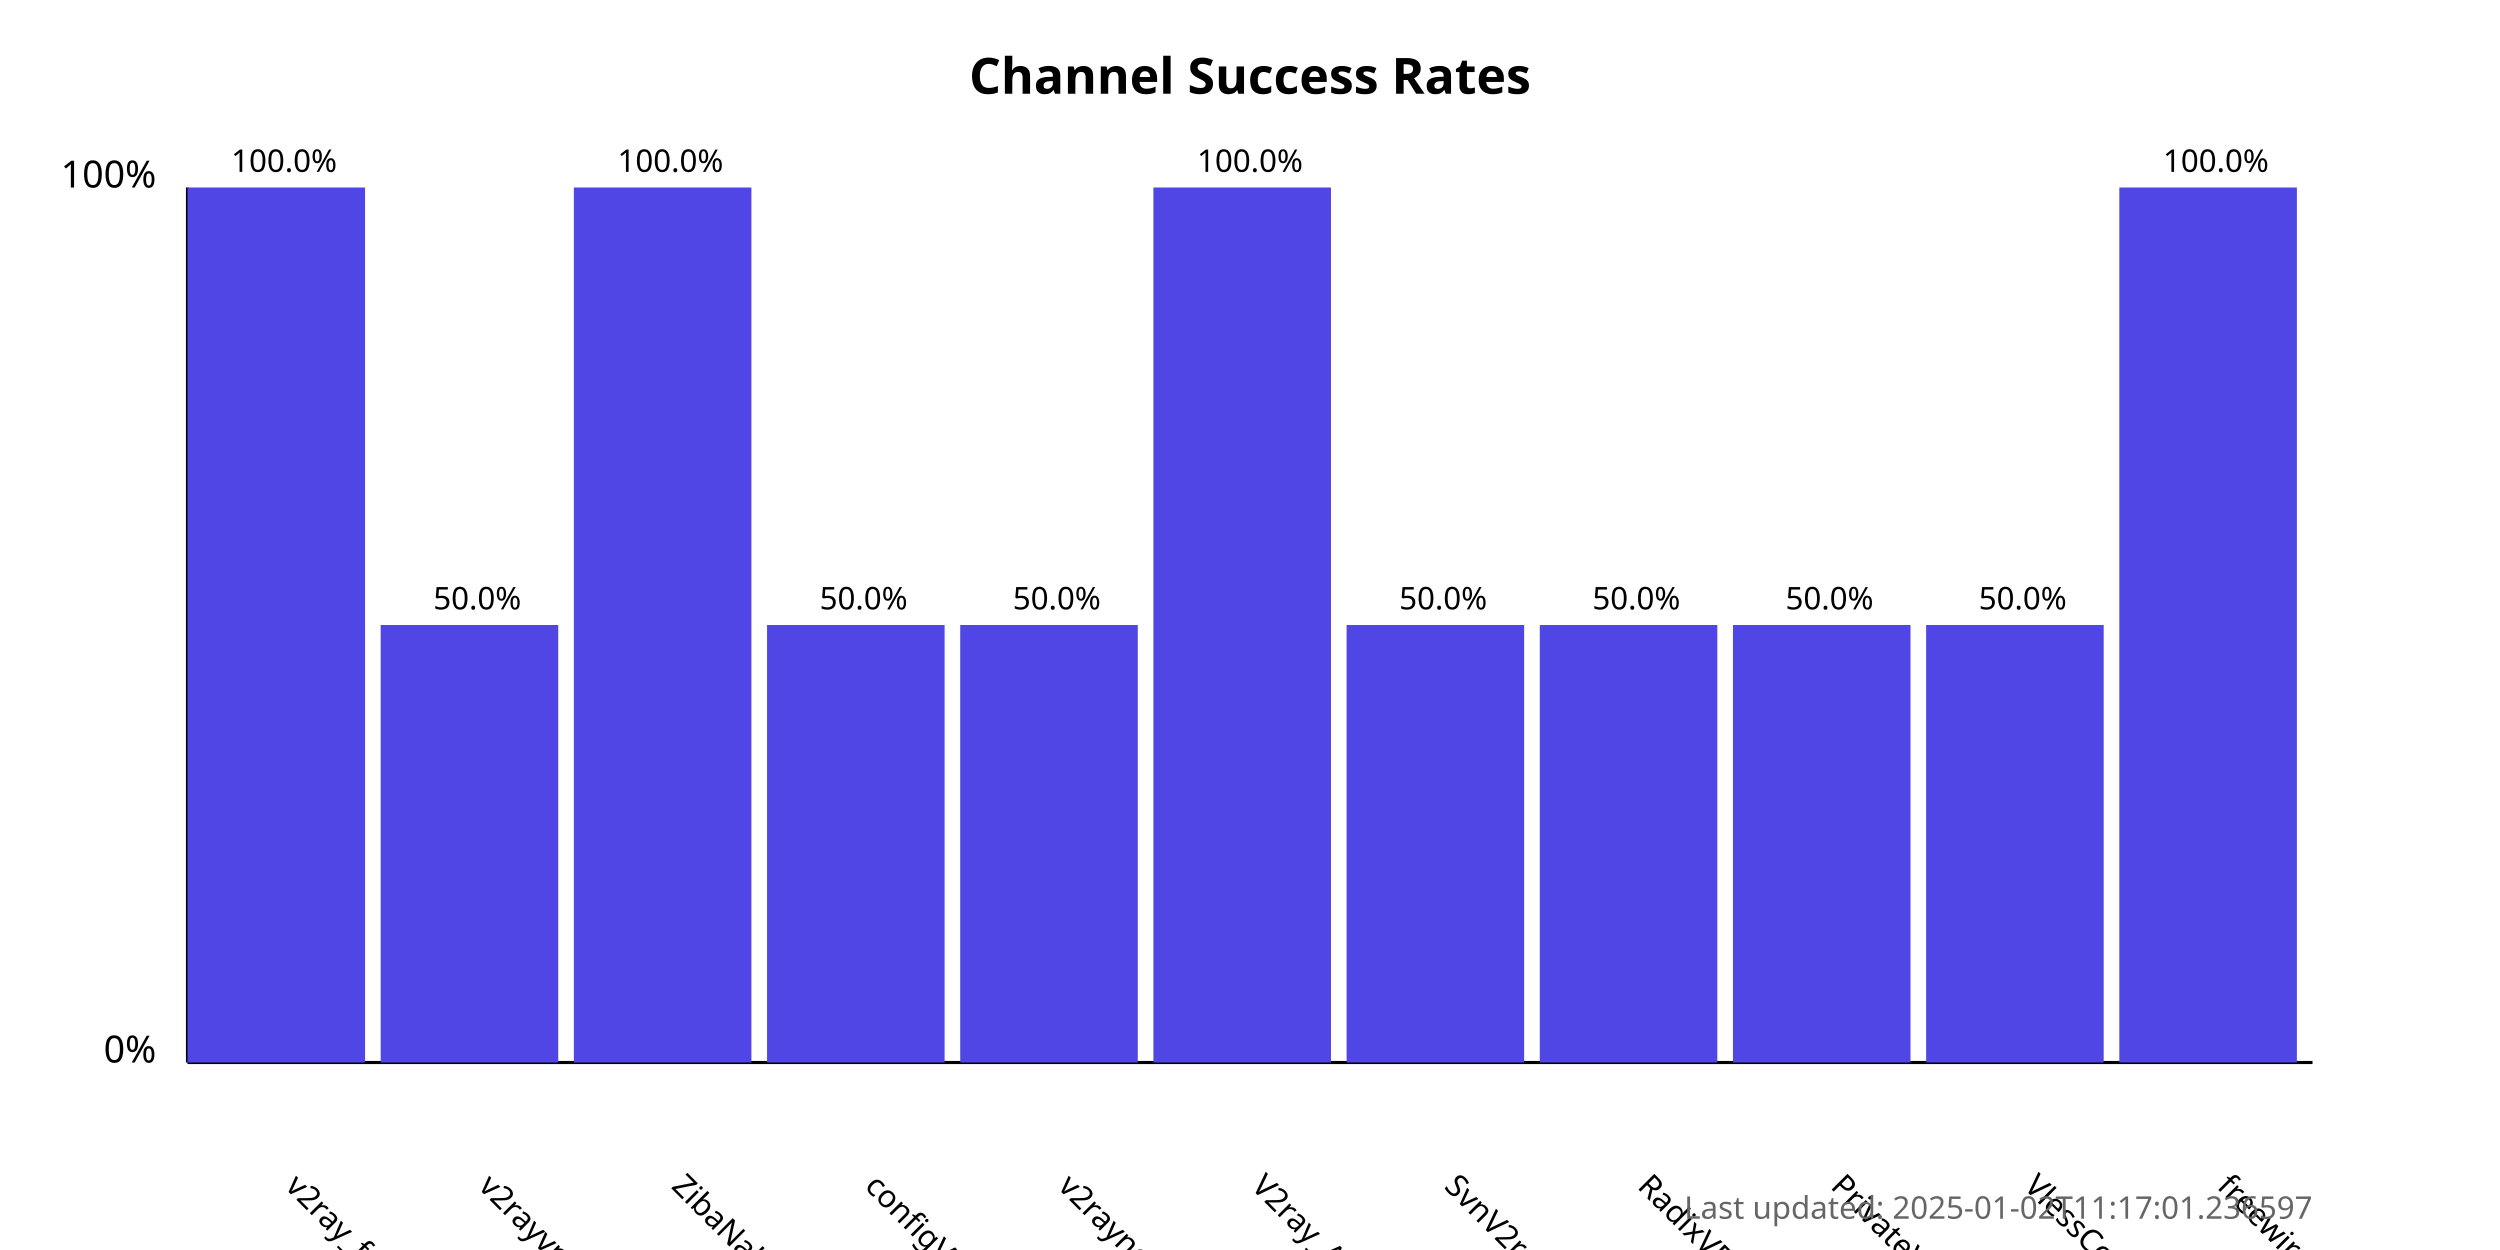
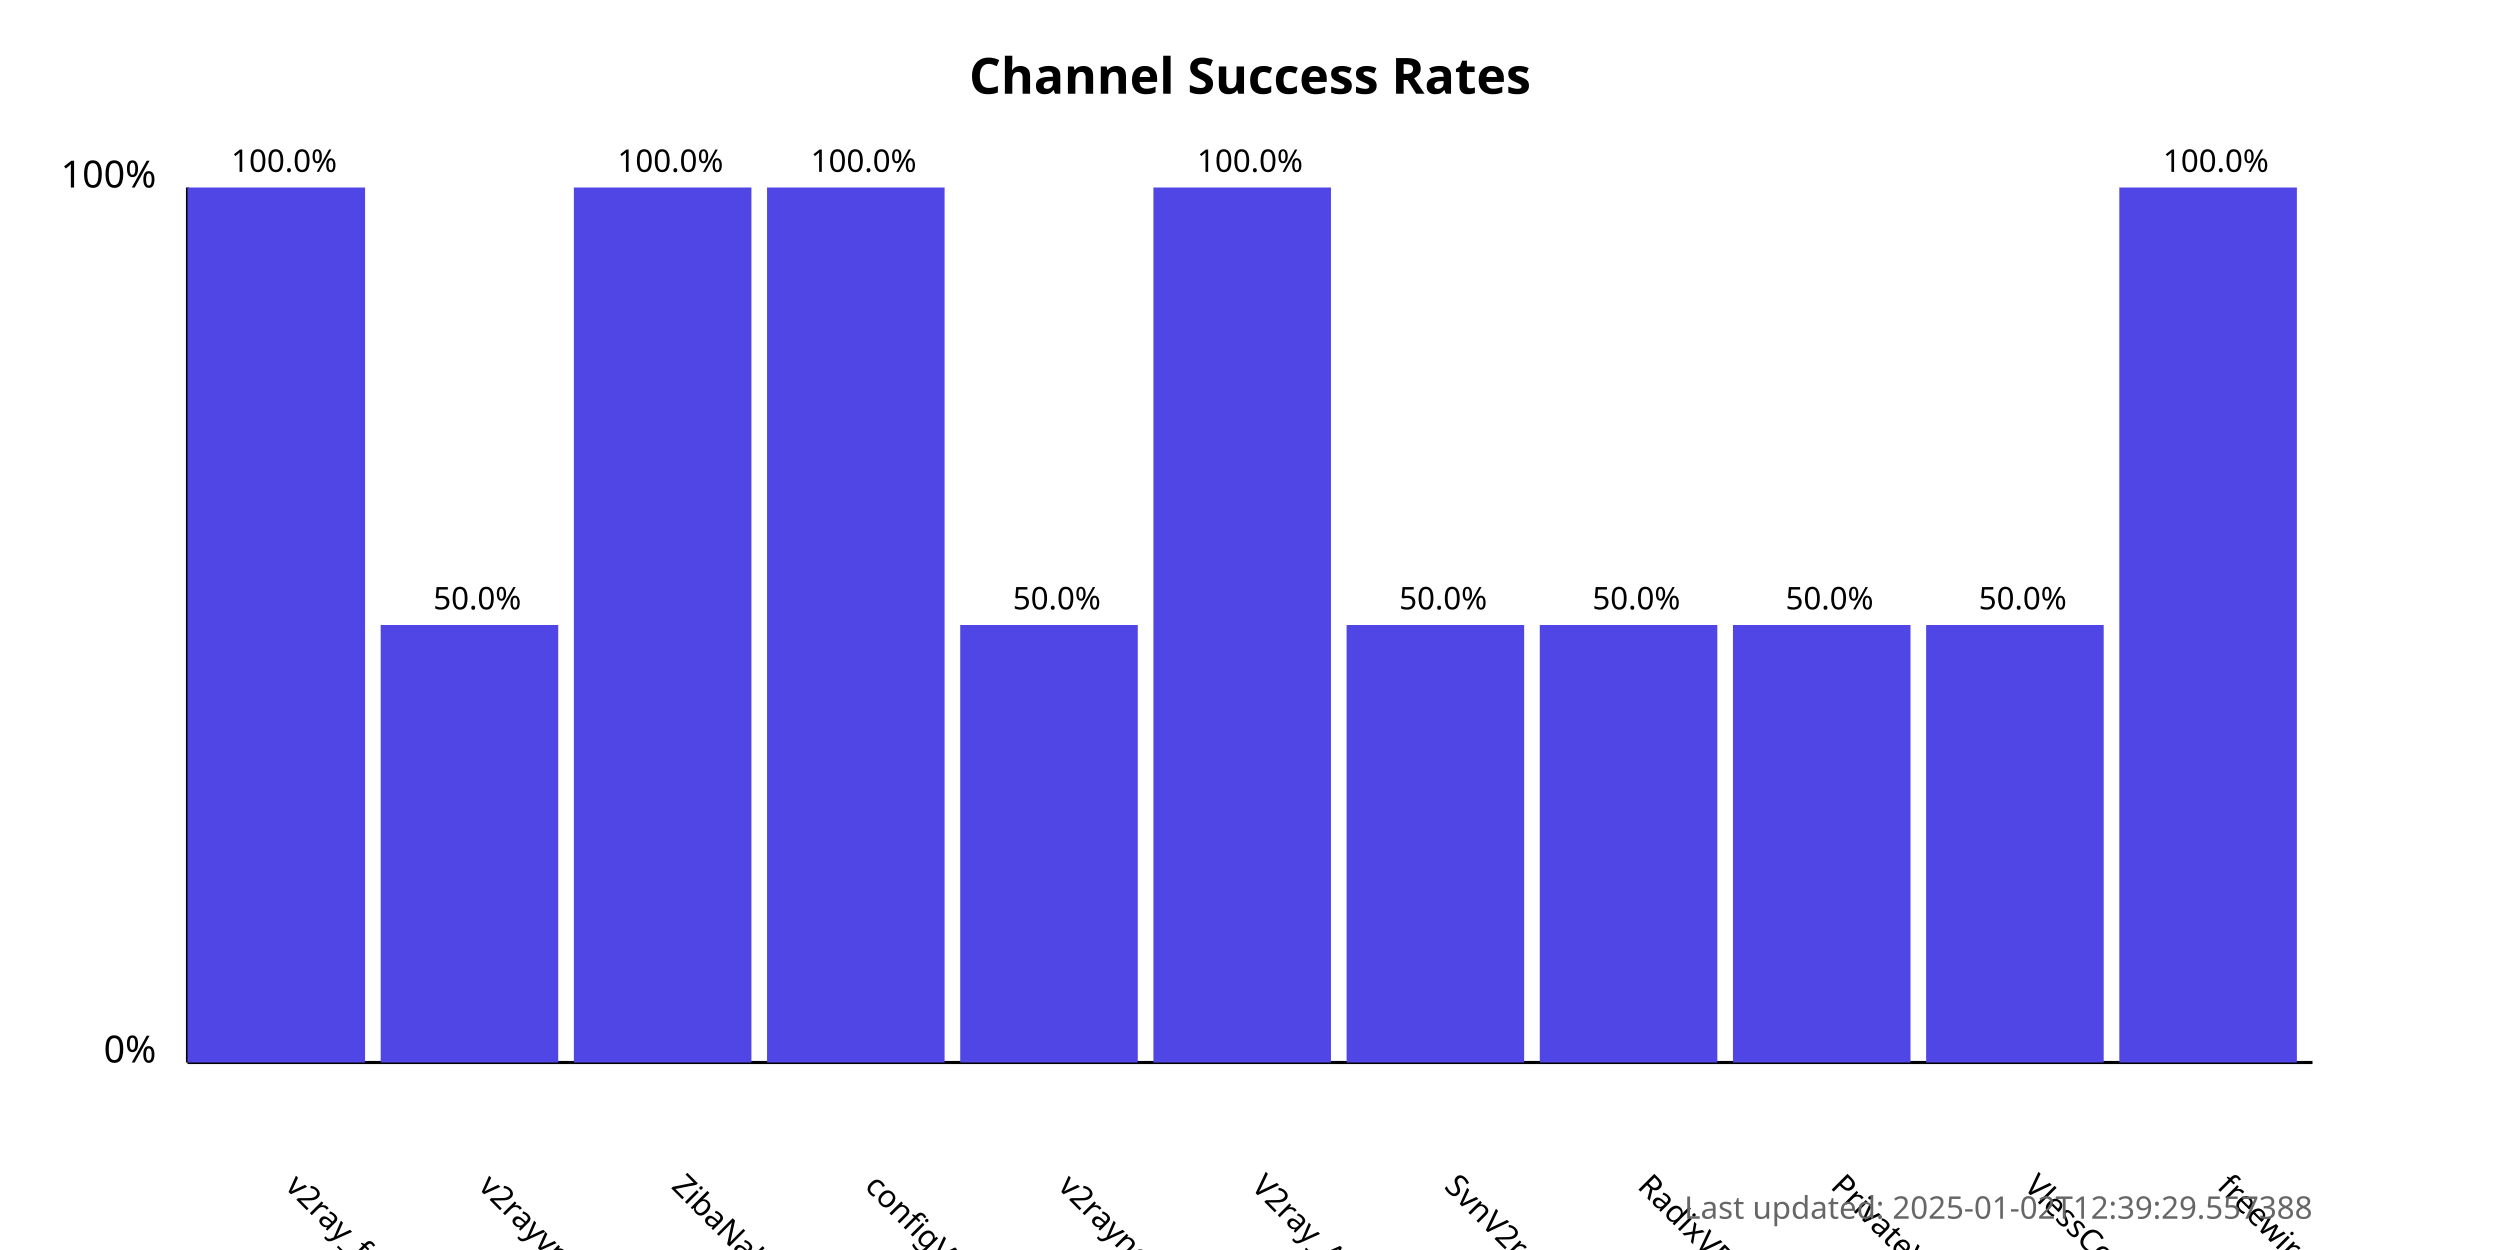
<svg xmlns="http://www.w3.org/2000/svg" width="800" height="400">
  <style>
            .chart-title { font: bold 16px sans-serif; }
            .axis-label { font: 12px sans-serif; }
            .tick-label { font: 10px sans-serif; }
            .bar { fill: #4f46e5; }
            .bar:hover { fill: #6366f1; }
            .timestamp { font: 10px sans-serif; fill: #666; }
        </style>
  <text x="400.0" y="30" text-anchor="middle" class="chart-title">
            Channel Success Rates
        </text>
  <line x1="60" y1="340" x2="60" y2="60" stroke="black" stroke-width="1" />
  <line x1="60" y1="340" x2="740" y2="340" stroke="black" stroke-width="1" />
  <text x="50" y="340" text-anchor="end" class="axis-label">0%</text>
  <text x="50" y="60" text-anchor="end" class="axis-label">100%</text>
  <g>
    <rect x="60" y="60.0" width="56.818" height="280.0" class="bar" />
    <text x="90.909" y="380" transform="rotate(45, 90.90909, 380)" text-anchor="start" class="tick-label">
                v2ray_free_conf
            </text>
    <text x="90.909" y="55.0" text-anchor="middle" class="tick-label">
                100.0%
            </text>
  </g>
  <g>
    <rect x="121.818" y="200.0" width="56.818" height="140.0" class="bar" />
    <text x="152.727" y="380" transform="rotate(45, 152.7273, 380)" text-anchor="start" class="tick-label">
                v2rayvpno
            </text>
    <text x="152.727" y="195.0" text-anchor="middle" class="tick-label">
                50.0%
            </text>
  </g>
  <g>
    <rect x="183.636" y="60.0" width="56.818" height="280.0" class="bar" />
    <text x="214.545" y="380" transform="rotate(45, 214.5455, 380)" text-anchor="start" class="tick-label">
                ZibaNabz
            </text>
    <text x="214.545" y="55.0" text-anchor="middle" class="tick-label">
                100.0%
            </text>
  </g>
  <g>
-     <rect x="245.455" y="200.0" width="56.818" height="140.0" class="bar" />
+     <rect x="245.455" y="60.0" width="56.818" height="280.0" class="bar" />
    <text x="276.364" y="380" transform="rotate(45, 276.3636, 380)" text-anchor="start" class="tick-label">
                configV2rayForFree
            </text>
-     <text x="276.364" y="195.0" text-anchor="middle" class="tick-label">
-                 50.0%
+     <text x="276.364" y="55.0" text-anchor="middle" class="tick-label">
+                 100.0%
            </text>
  </g>
  <g>
    <rect x="307.273" y="200.0" width="56.818" height="140.0" class="bar" />
    <text x="338.182" y="380" transform="rotate(45, 338.1818, 380)" text-anchor="start" class="tick-label">
                v2rayngvpn
            </text>
    <text x="338.182" y="195.0" text-anchor="middle" class="tick-label">
                50.0%
            </text>
  </g>
  <g>
    <rect x="369.091" y="60.0" width="56.818" height="280.0" class="bar" />
    <text x="400.0" y="380" transform="rotate(45, 400.0, 380)" text-anchor="start" class="tick-label">
                V2ray_Alpha
            </text>
    <text x="400.0" y="55.0" text-anchor="middle" class="tick-label">
                100.0%
            </text>
  </g>
  <g>
    <rect x="430.909" y="200.0" width="56.818" height="140.0" class="bar" />
    <text x="461.818" y="380" transform="rotate(45, 461.8182, 380)" text-anchor="start" class="tick-label">
                SvnV2ray
            </text>
    <text x="461.818" y="195.0" text-anchor="middle" class="tick-label">
                50.0%
            </text>
  </g>
  <g>
    <rect x="492.727" y="200.0" width="56.818" height="140.0" class="bar" />
    <text x="523.636" y="380" transform="rotate(45, 523.6364, 380)" text-anchor="start" class="tick-label">
                RadixVPN
            </text>
    <text x="523.636" y="195.0" text-anchor="middle" class="tick-label">
                50.0%
            </text>
  </g>
  <g>
    <rect x="554.545" y="200.0" width="56.818" height="140.0" class="bar" />
    <text x="585.455" y="380" transform="rotate(45, 585.4545, 380)" text-anchor="start" class="tick-label">
                PrivateVPNs
            </text>
    <text x="585.455" y="195.0" text-anchor="middle" class="tick-label">
                50.0%
            </text>
  </g>
  <g>
    <rect x="616.364" y="200.0" width="56.818" height="140.0" class="bar" />
    <text x="647.273" y="380" transform="rotate(45, 647.2727, 380)" text-anchor="start" class="tick-label">
                VlessConfig
            </text>
    <text x="647.273" y="195.0" text-anchor="middle" class="tick-label">
                50.0%
            </text>
  </g>
  <g>
    <rect x="678.182" y="60.0" width="56.818" height="280.0" class="bar" />
    <text x="709.091" y="380" transform="rotate(45, 709.0909, 380)" text-anchor="start" class="tick-label">
                freewireguard
            </text>
    <text x="709.091" y="55.0" text-anchor="middle" class="tick-label">
                100.0%
            </text>
  </g>
  <text x="740" y="390" text-anchor="end" class="timestamp">
-             Last updated: 2025-01-02T11:17:01.236597
+             Last updated: 2025-01-02T12:39:29.557388
        </text>
</svg>
